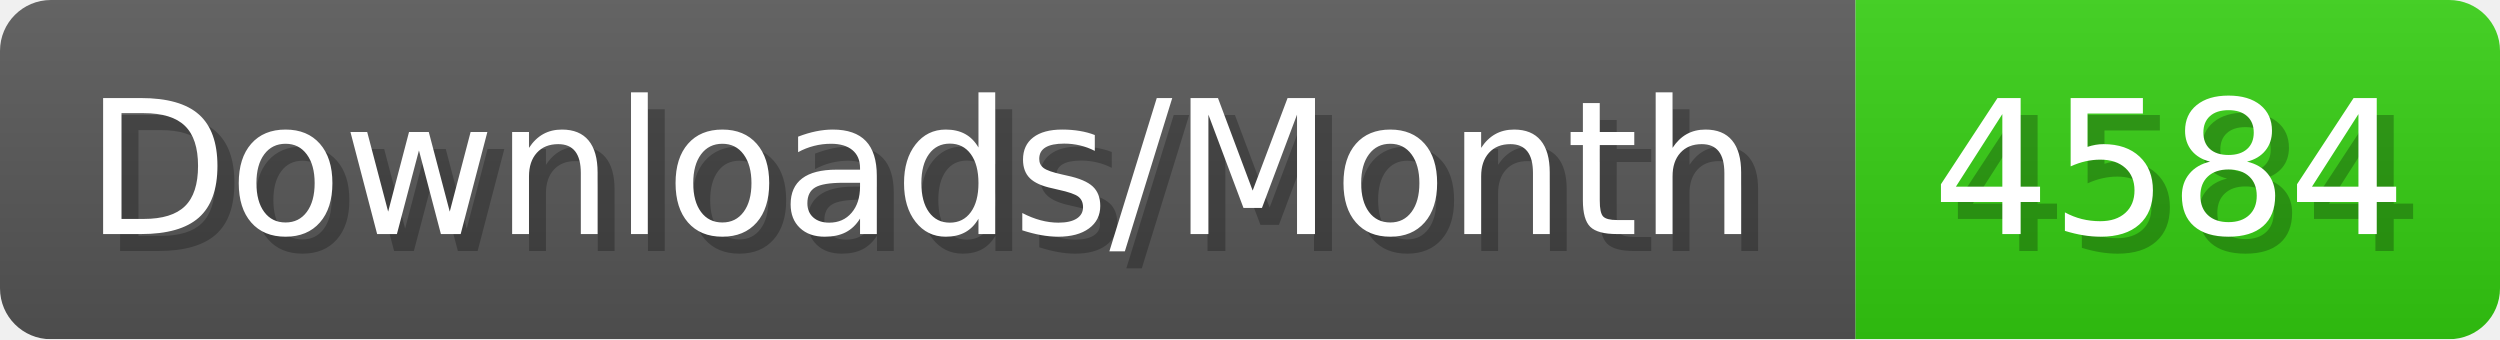
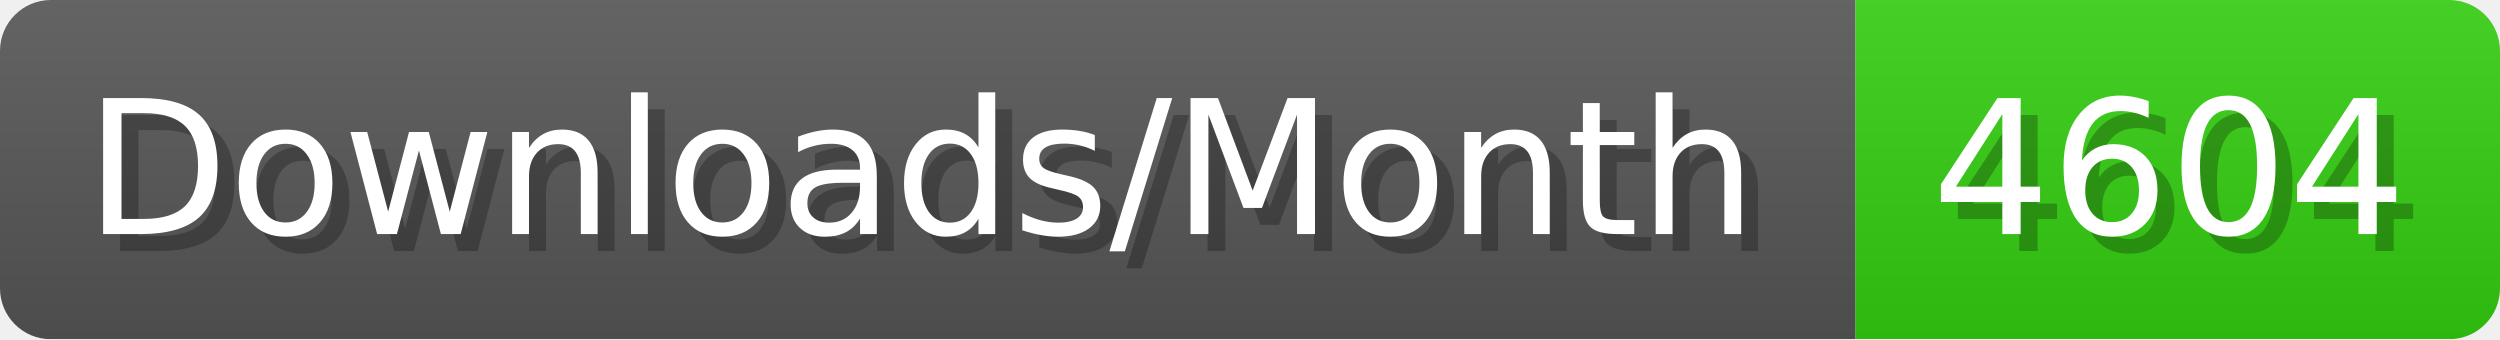
- <svg xmlns="http://www.w3.org/2000/svg" width="147.4" height="20" viewBox="0 0 1474 200" role="img" aria-label="Downloads/Month: 4584">
+ <svg xmlns="http://www.w3.org/2000/svg" width="147.4" height="20" viewBox="0 0 1474 200" role="img" aria-label="Downloads/Month: 4604">
  <linearGradient id="YlXUI" x2="0" y2="100%">
    <stop offset="0" stop-opacity=".1" stop-color="#EEE" />
    <stop offset="1" stop-opacity=".1" />
  </linearGradient>
  <mask id="JHhop">
    <rect width="1474" height="200" rx="30" fill="#FFF" />
  </mask>
  <g mask="url(#JHhop)">
    <rect width="1094" height="200" fill="#555" />
    <rect width="380" height="200" fill="#3C1" x="1094" />
    <rect width="1474" height="200" fill="url(#YlXUI)" />
  </g>
  <g aria-hidden="true" fill="#fff" text-anchor="start" font-family="Verdana,DejaVu Sans,sans-serif" font-size="110">
    <text x="60" y="148" textLength="994" fill="#000" opacity="0.25">Downloads/Month</text>
    <text x="50" y="138" textLength="994">Downloads/Month</text>
-     <text x="1149" y="148" textLength="280" fill="#000" opacity="0.25">4584</text>
-     <text x="1139" y="138" textLength="280">4584</text>
+     <text x="1149" y="148" textLength="280" fill="#000" opacity="0.25">4604</text>
+     <text x="1139" y="138" textLength="280">4604</text>
  </g>
</svg>
